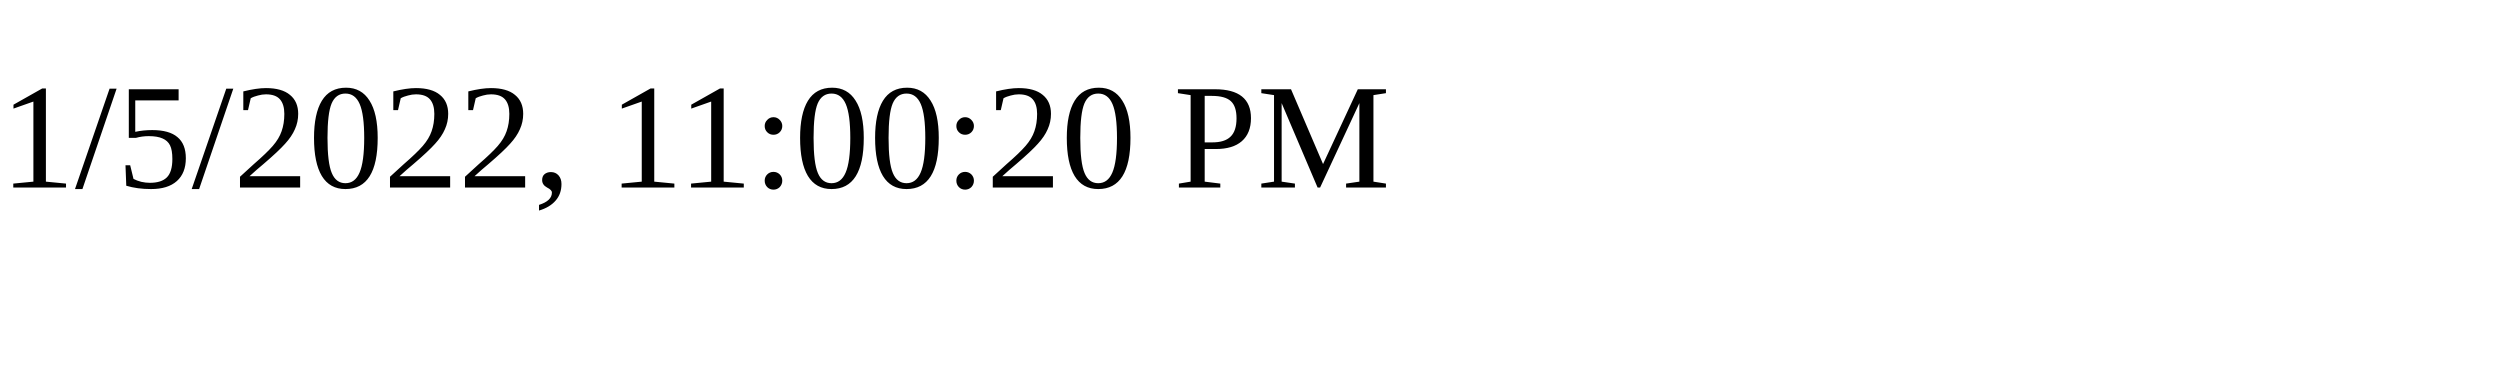
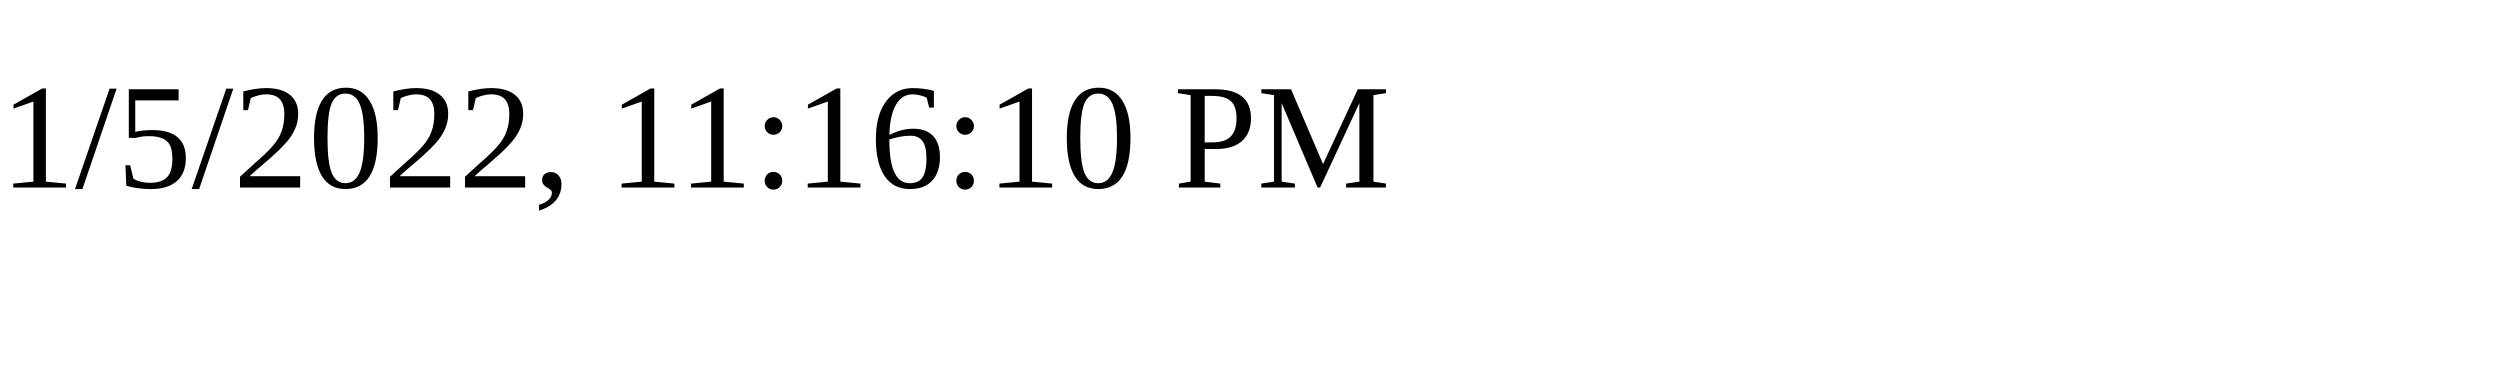
<svg xmlns="http://www.w3.org/2000/svg" height="30" width="200">
-   <text x="0" y="15">1/5/2022, 11:00:20 PM</text>
+   <text x="0" y="15">1/5/2022, 11:16:10 PM</text>
</svg>
